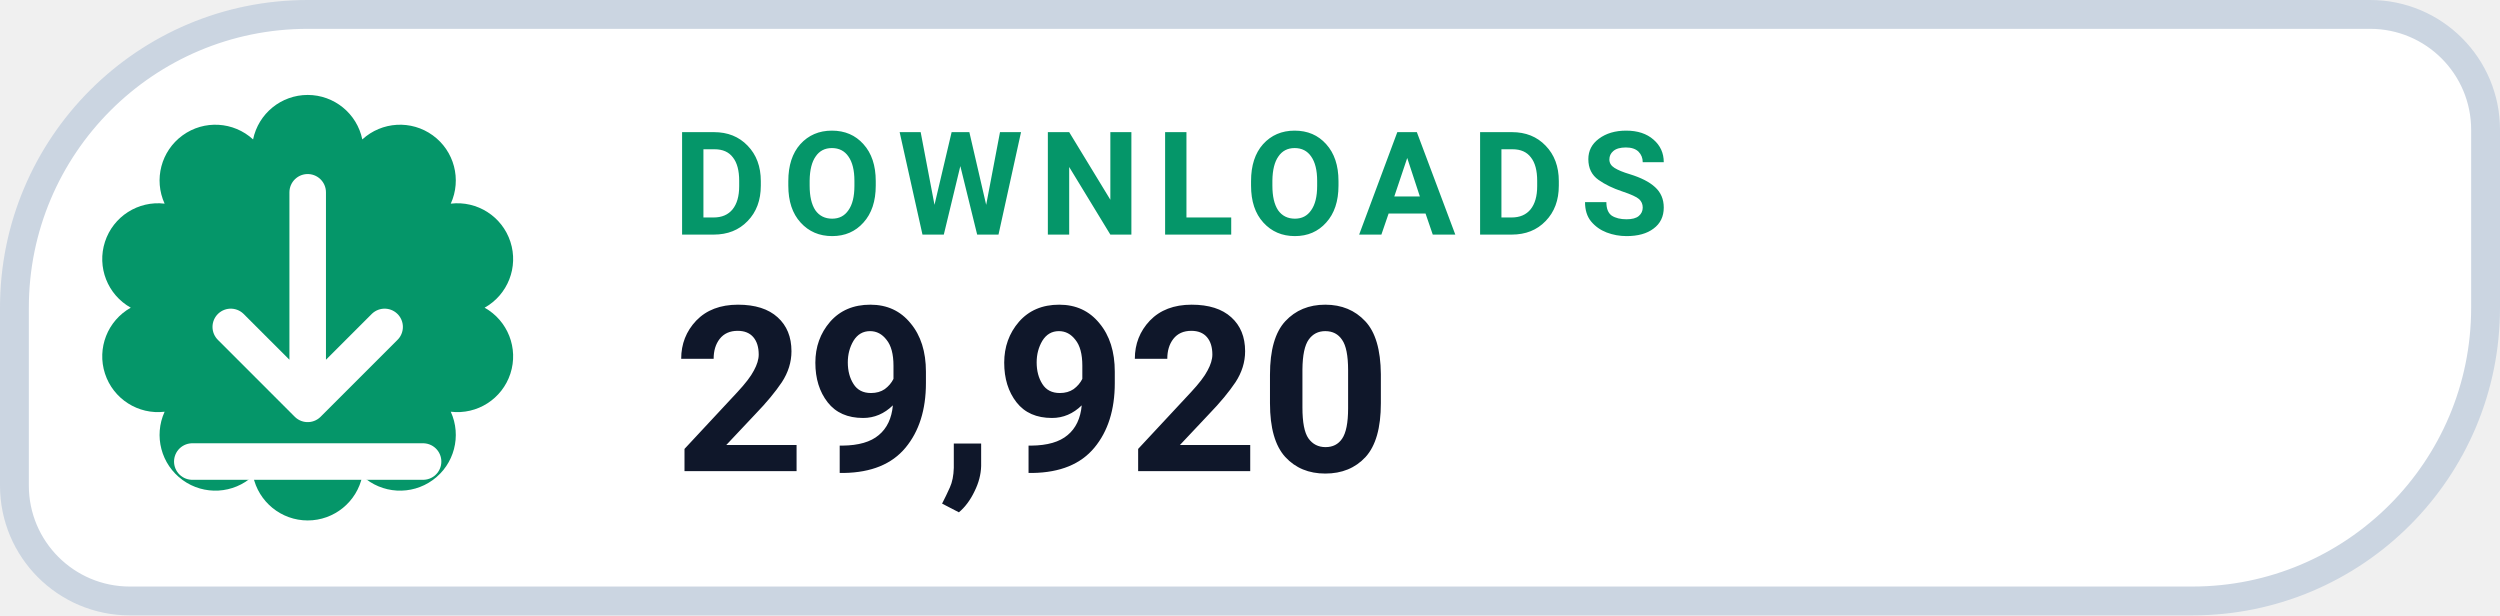
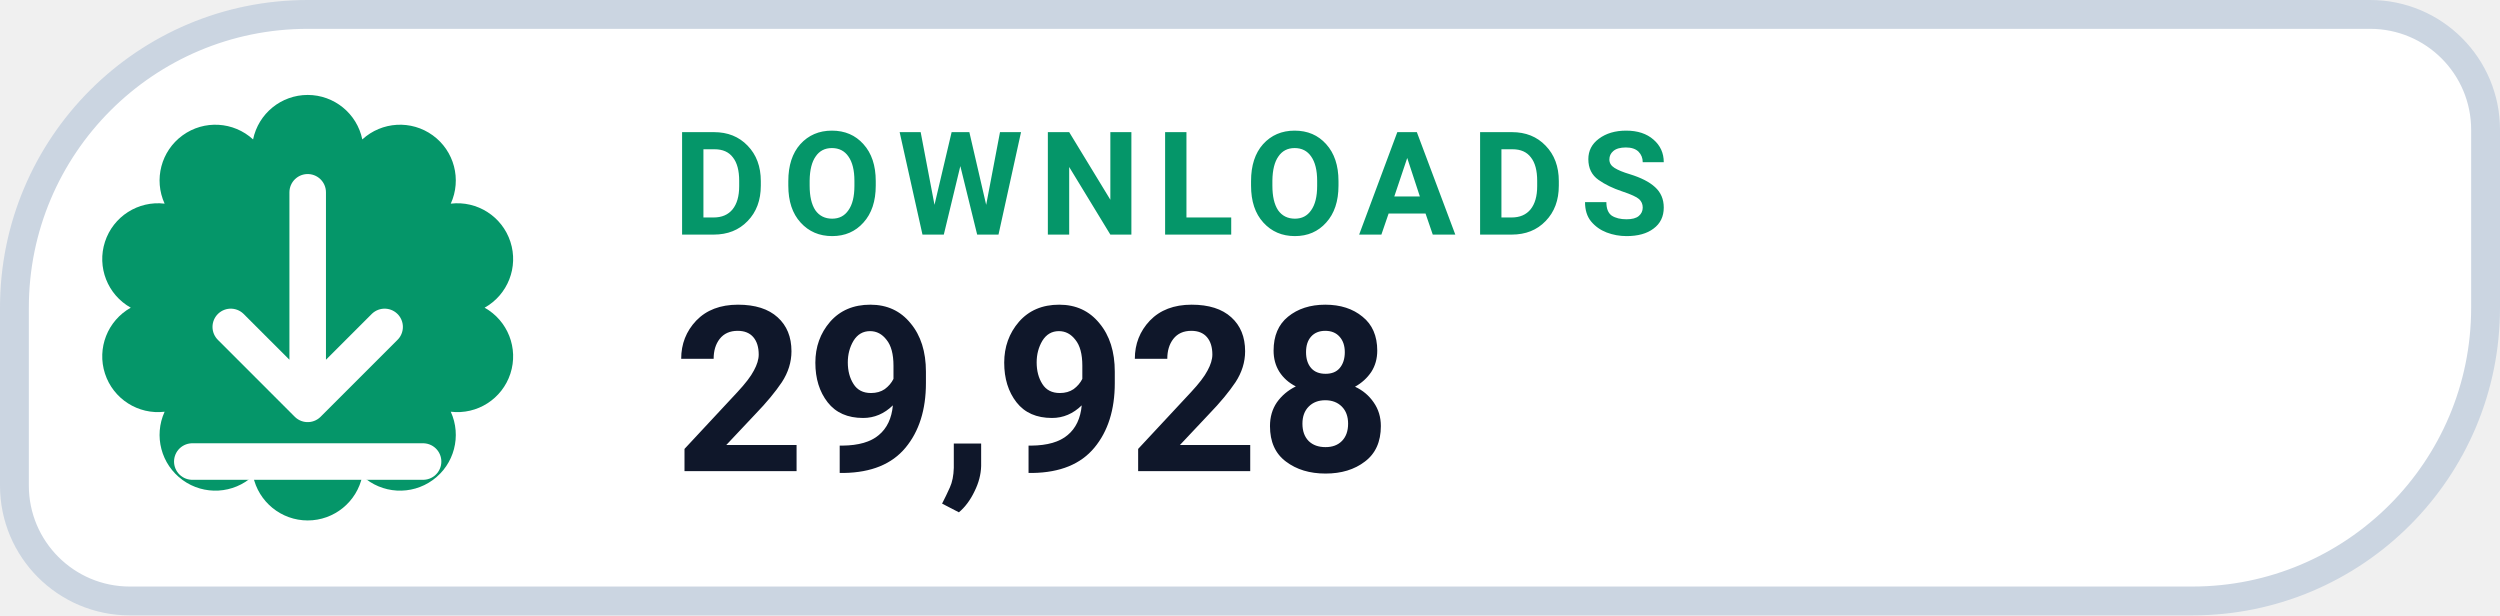
- <svg xmlns="http://www.w3.org/2000/svg" width="130" height="32" viewBox="0 0 130 32" role="img" aria-label="DOWNLOADS 29,920">
+ <svg xmlns="http://www.w3.org/2000/svg" width="130" height="32" viewBox="0 0 130 32" role="img" aria-label="DOWNLOADS 29,928">
  <path d="M 16.00 0.75 H 123.25 A 6.00 6.00 0 0 1 129.25 6.75 V 16.00 A 15.25 15.25 0 0 1 114.00 31.25 H 6.75 A 6.00 6.00 0 0 1 0.75 25.25 V 16.00 A 15.25 15.25 0 0 1 16.00 0.75 Z" fill="#FFFFFF" stroke="#CBD5E1" stroke-width="1.5" />
  <path d="M 13.16 7.25 A 2.90 2.90 0 0 1 18.84 7.25 A 2.90 2.90 0 0 1 23.44 10.59 A 2.90 2.90 0 0 1 25.20 16.00 A 2.90 2.90 0 0 1 23.44 21.41 A 2.90 2.90 0 0 1 18.84 24.75 A 2.90 2.90 0 0 1 13.16 24.75 A 2.90 2.90 0 0 1 8.56 21.41 A 2.90 2.90 0 0 1 6.80 16.00 A 2.90 2.90 0 0 1 8.56 10.59 A 2.90 2.90 0 0 1 13.16 7.25 Z" fill="#059669" />
  <g transform="translate(16 16)" style="color:#FFFFFF;">
    <path d="M0 -6 v11 m0 0 l4 -4 m-4 4 l-4 -4 M-6 8 h12" fill="none" stroke="currentColor" stroke-width="1.9" stroke-linecap="round" stroke-linejoin="round" />
  </g>
  <text x="35" y="12.2" fill="#059669" font-family="-apple-system,BlinkMacSystemFont,'Segoe UI',Roboto,Helvetica,Arial,sans-serif" font-size="7.5" font-weight="700" letter-spacing=".8">DOWNLOADS</text>
-   <text x="35" y="24.5" fill="#0F172A" font-family="-apple-system,BlinkMacSystemFont,'Segoe UI',Roboto,Helvetica,Arial,sans-serif" font-size="12" font-weight="750">29,920</text>
+   <text x="35" y="24.5" fill="#0F172A" font-family="-apple-system,BlinkMacSystemFont,'Segoe UI',Roboto,Helvetica,Arial,sans-serif" font-size="12" font-weight="750">29,928</text>
</svg>
